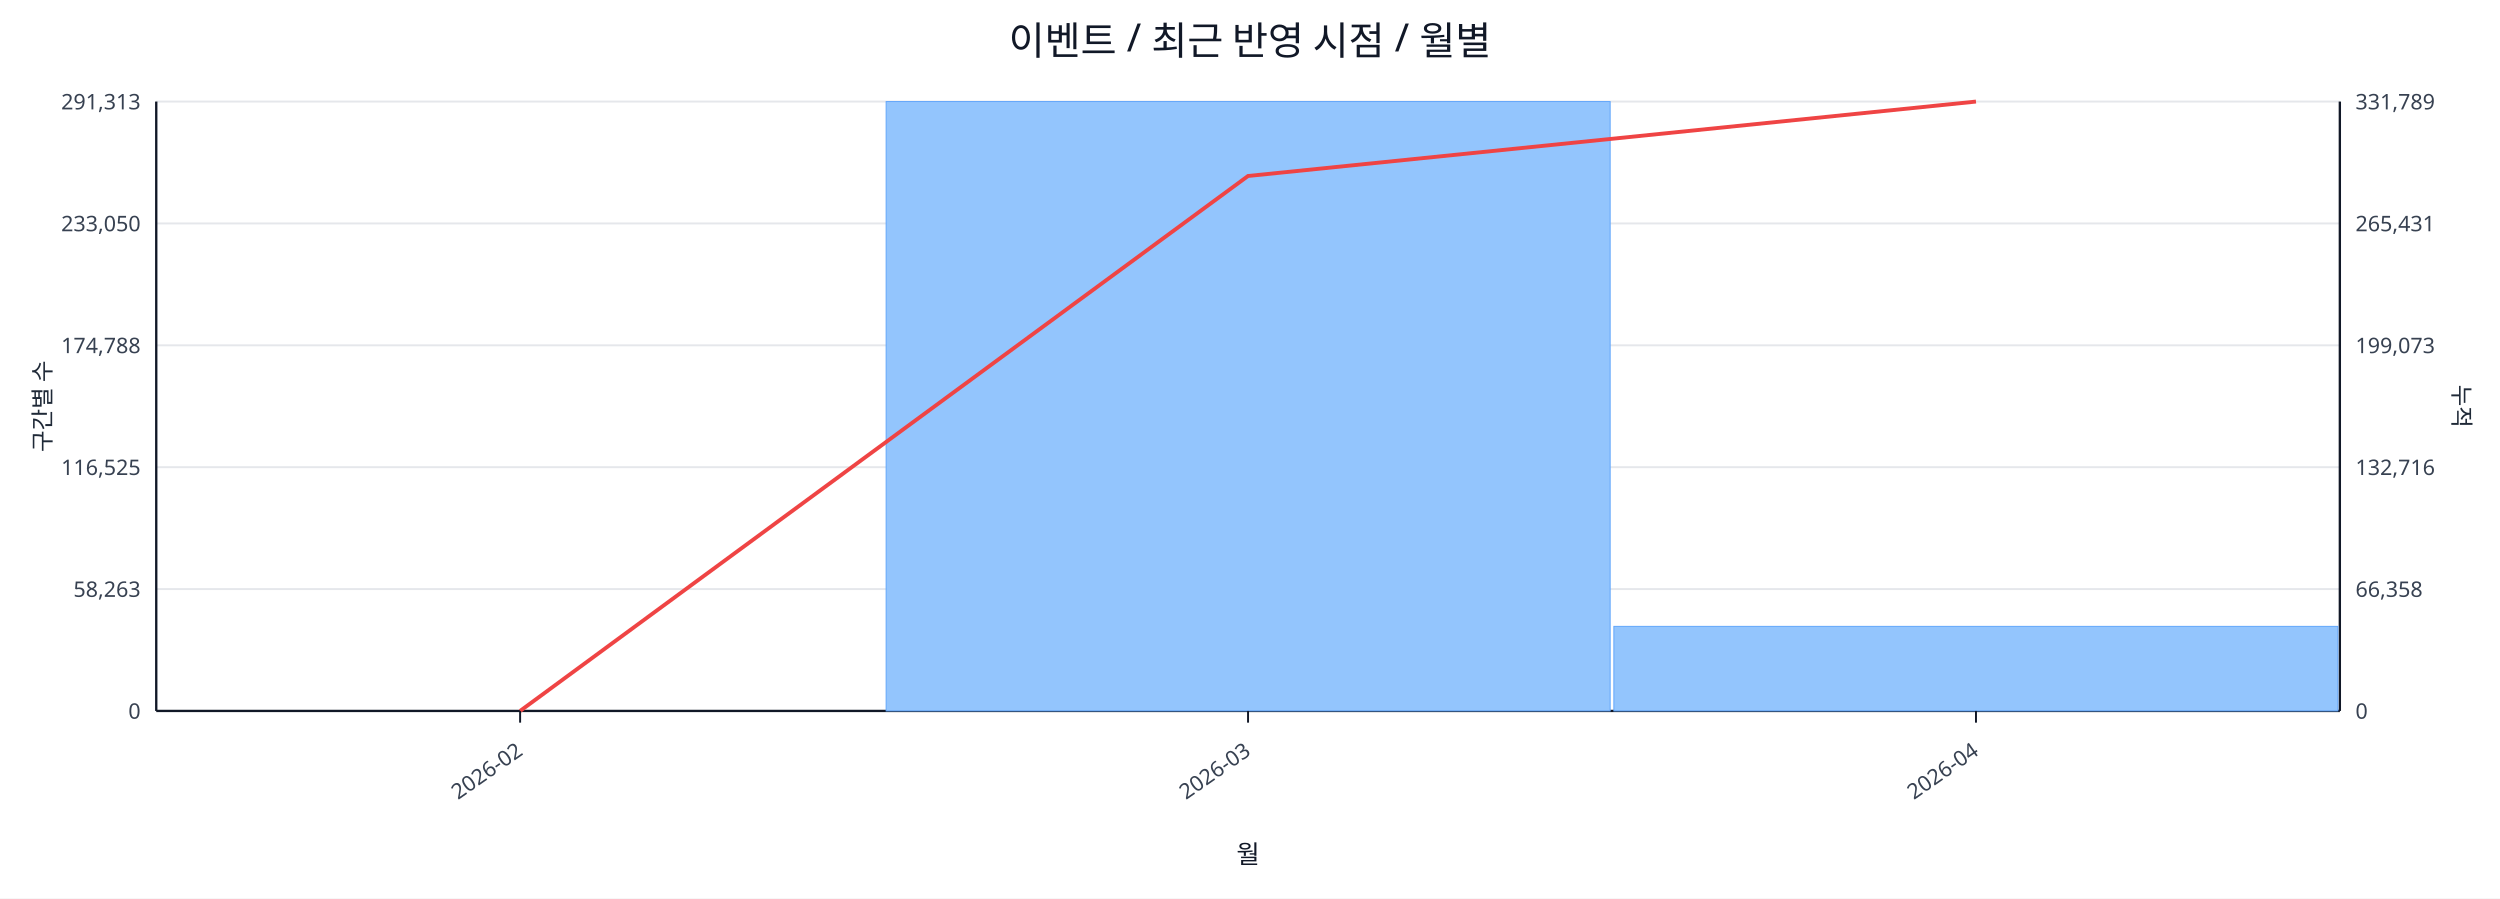
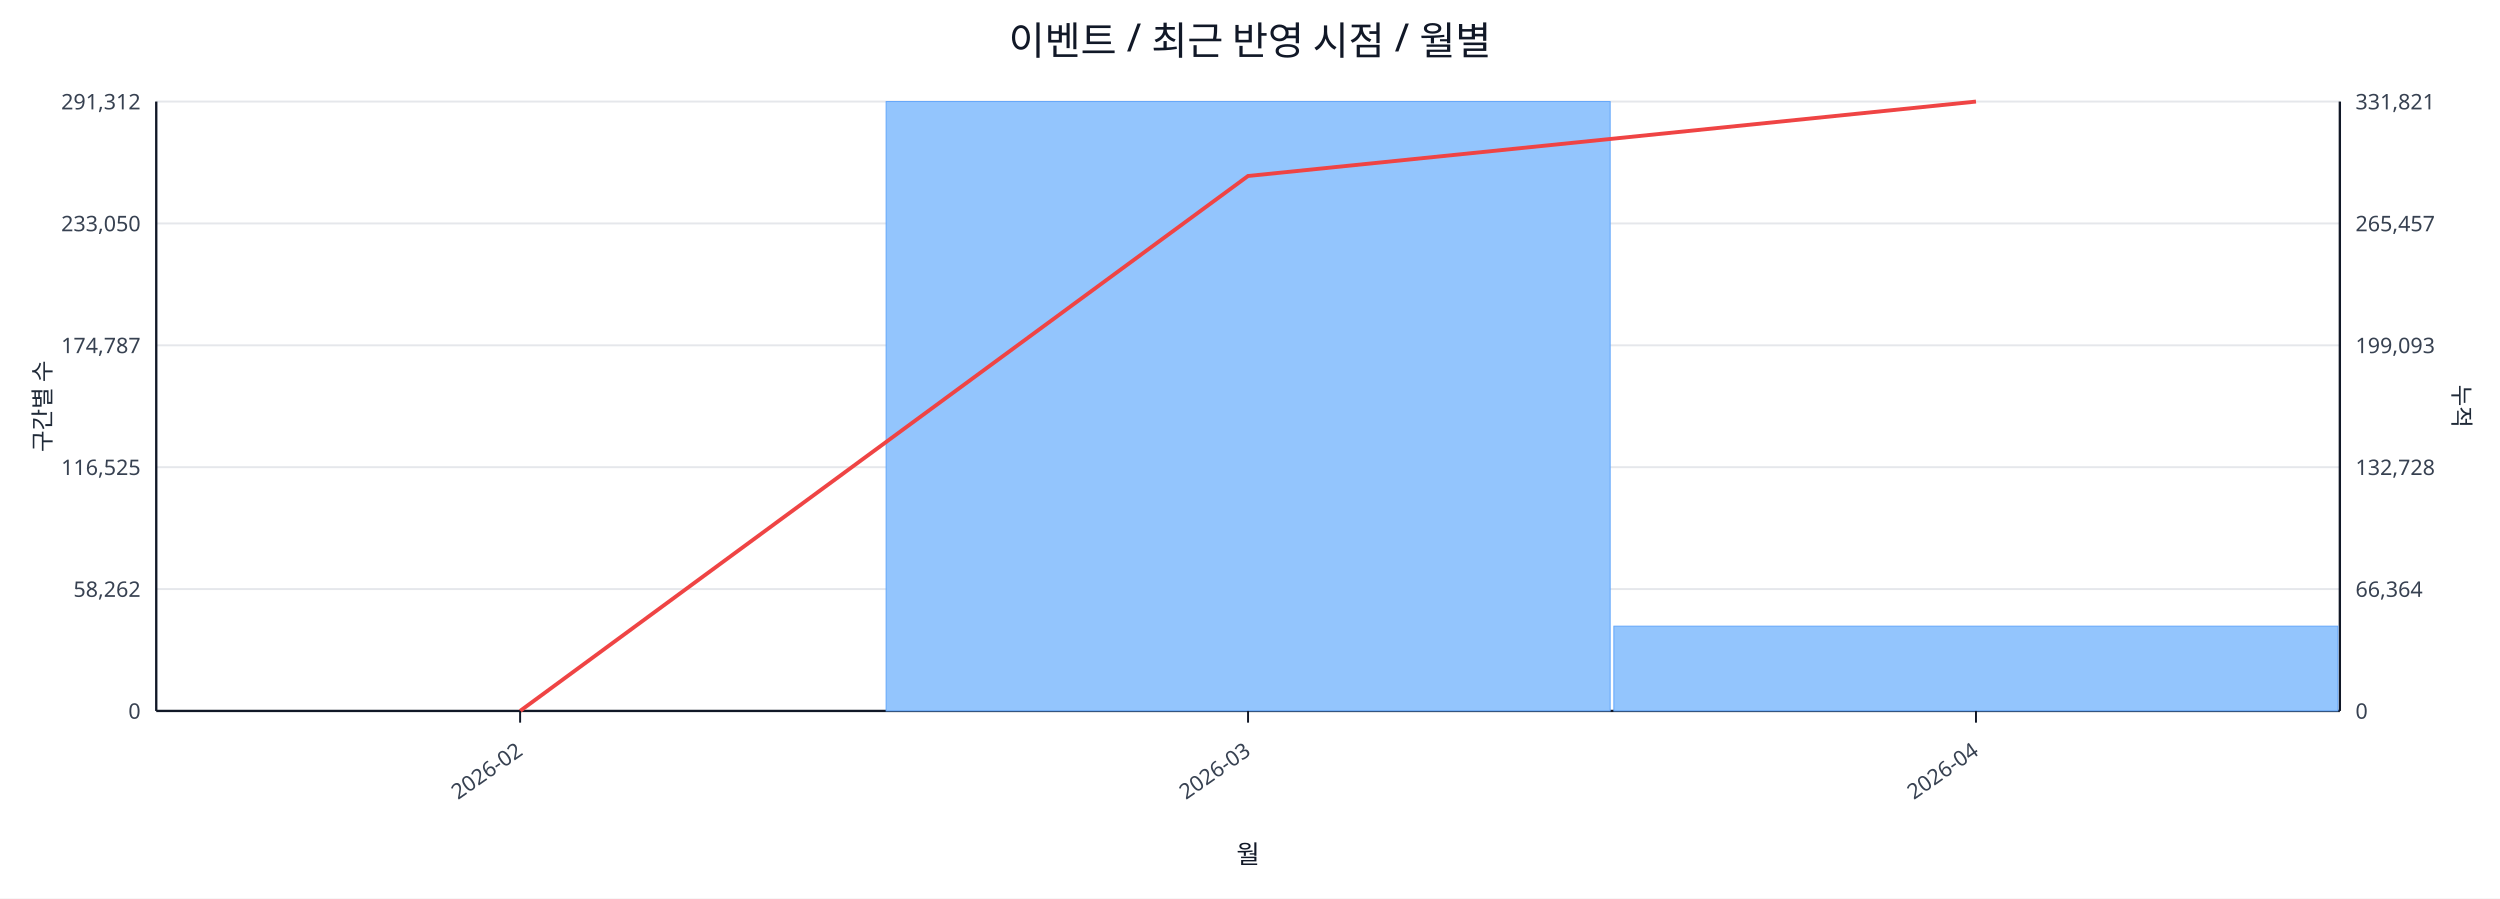
<svg xmlns="http://www.w3.org/2000/svg" width="1280" height="460" viewBox="0 0 1280 460">
  <rect x="0" y="0" width="100%" height="100%" fill="#ffffff" />
  <text x="640.0" y="28" font-size="20" text-anchor="middle" font-family="sans-serif" fill="#111827">이벤트 / 최근 반영 시점 / 월별</text>
  <line x1="80.0" y1="52.0" x2="1198.0" y2="52.0" stroke="#e5e7eb" stroke-width="1" />
-   <text x="72.0" y="56.0" font-size="11" text-anchor="end" font-family="sans-serif" fill="#374151">291,313</text>
-   <text x="1206.0" y="56.0" font-size="11" text-anchor="start" font-family="sans-serif" fill="#374151">331,789</text>
+   <text x="72.0" y="56.0" font-size="11" text-anchor="end" font-family="sans-serif" fill="#374151">291,312</text>
+   <text x="1206.0" y="56.0" font-size="11" text-anchor="start" font-family="sans-serif" fill="#374151">331,821</text>
  <line x1="80.0" y1="114.4" x2="1198.0" y2="114.4" stroke="#e5e7eb" stroke-width="1" />
  <text x="72.0" y="118.4" font-size="11" text-anchor="end" font-family="sans-serif" fill="#374151">233,050</text>
-   <text x="1206.0" y="118.4" font-size="11" text-anchor="start" font-family="sans-serif" fill="#374151">265,431</text>
+   <text x="1206.0" y="118.4" font-size="11" text-anchor="start" font-family="sans-serif" fill="#374151">265,457</text>
  <line x1="80.0" y1="176.8" x2="1198.0" y2="176.8" stroke="#e5e7eb" stroke-width="1" />
-   <text x="72.0" y="180.8" font-size="11" text-anchor="end" font-family="sans-serif" fill="#374151">174,788</text>
-   <text x="1206.0" y="180.8" font-size="11" text-anchor="start" font-family="sans-serif" fill="#374151">199,073</text>
+   <text x="72.0" y="180.8" font-size="11" text-anchor="end" font-family="sans-serif" fill="#374151">174,787</text>
+   <text x="1206.0" y="180.8" font-size="11" text-anchor="start" font-family="sans-serif" fill="#374151">199,093</text>
  <line x1="80.0" y1="239.2" x2="1198.0" y2="239.2" stroke="#e5e7eb" stroke-width="1" />
  <text x="72.0" y="243.2" font-size="11" text-anchor="end" font-family="sans-serif" fill="#374151">116,525</text>
-   <text x="1206.0" y="243.2" font-size="11" text-anchor="start" font-family="sans-serif" fill="#374151">132,716</text>
+   <text x="1206.0" y="243.2" font-size="11" text-anchor="start" font-family="sans-serif" fill="#374151">132,728</text>
  <line x1="80.0" y1="301.6" x2="1198.0" y2="301.6" stroke="#e5e7eb" stroke-width="1" />
-   <text x="72.0" y="305.6" font-size="11" text-anchor="end" font-family="sans-serif" fill="#374151">58,263</text>
-   <text x="1206.0" y="305.6" font-size="11" text-anchor="start" font-family="sans-serif" fill="#374151">66,358</text>
+   <text x="72.0" y="305.6" font-size="11" text-anchor="end" font-family="sans-serif" fill="#374151">58,262</text>
+   <text x="1206.0" y="305.6" font-size="11" text-anchor="start" font-family="sans-serif" fill="#374151">66,364</text>
  <line x1="80.0" y1="364.0" x2="1198.0" y2="364.0" stroke="#e5e7eb" stroke-width="1" />
  <text x="72.0" y="368.0" font-size="11" text-anchor="end" font-family="sans-serif" fill="#374151">0</text>
  <text x="1206.0" y="368.0" font-size="11" text-anchor="start" font-family="sans-serif" fill="#374151">0</text>
  <line x1="80.0" y1="364.0" x2="1198.0" y2="364.0" stroke="#111827" stroke-width="1.2" />
  <line x1="80.0" y1="52.0" x2="80.0" y2="364.0" stroke="#111827" stroke-width="1.2" />
  <line x1="1198.0" y1="52.0" x2="1198.0" y2="364.0" stroke="#111827" stroke-width="1.2" />
  <rect x="81.0" y="364.0" width="370.7" height="0.0" fill="#93c5fd" stroke="#60a5fa" stroke-width="0.5" />
  <rect x="453.7" y="52.0" width="370.7" height="312.0" fill="#93c5fd" stroke="#60a5fa" stroke-width="0.5" />
-   <rect x="826.3" y="320.7" width="370.7" height="43.3" fill="#93c5fd" stroke="#60a5fa" stroke-width="0.5" />
+   <rect x="826.3" y="320.6" width="370.7" height="43.4" fill="#93c5fd" stroke="#60a5fa" stroke-width="0.5" />
  <polyline fill="none" stroke="#ef4444" stroke-width="2" points="266.3,364.0 639.0,90.1 1011.7,52.0" />
  <line x1="266.3" y1="364.0" x2="266.3" y2="370.0" stroke="#111827" stroke-width="1" />
  <text x="268.3" y="386.0" font-size="11" text-anchor="end" transform="rotate(-35 268.3 386.0)" font-family="sans-serif" fill="#374151">2026-02</text>
  <line x1="639.0" y1="364.0" x2="639.0" y2="370.0" stroke="#111827" stroke-width="1" />
  <text x="641.0" y="386.0" font-size="11" text-anchor="end" transform="rotate(-35 641.0 386.0)" font-family="sans-serif" fill="#374151">2026-03</text>
  <line x1="1011.7" y1="364.0" x2="1011.7" y2="370.0" stroke="#111827" stroke-width="1" />
  <text x="1013.7" y="386.0" font-size="11" text-anchor="end" transform="rotate(-35 1013.7 386.0)" font-family="sans-serif" fill="#374151">2026-04</text>
  <text x="26" y="208.0" font-size="12" transform="rotate(-90 26 208.0)" text-anchor="middle" font-family="sans-serif" fill="#1f2937">구간별 수</text>
  <text x="1256.0" y="208.0" font-size="12" transform="rotate(90 1256.0 208.0)" text-anchor="middle" font-family="sans-serif" fill="#1f2937">누적</text>
  <text x="639.0" y="442.0" font-size="13" text-anchor="middle" font-family="sans-serif" fill="#111827">월</text>
</svg>
